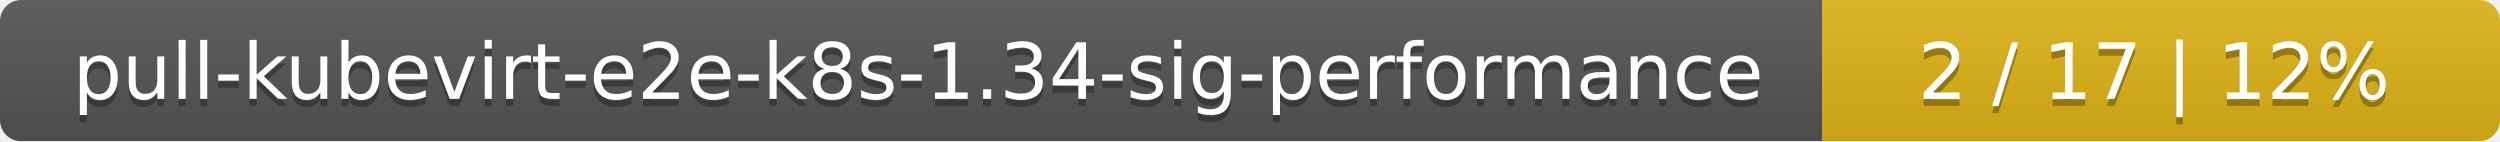
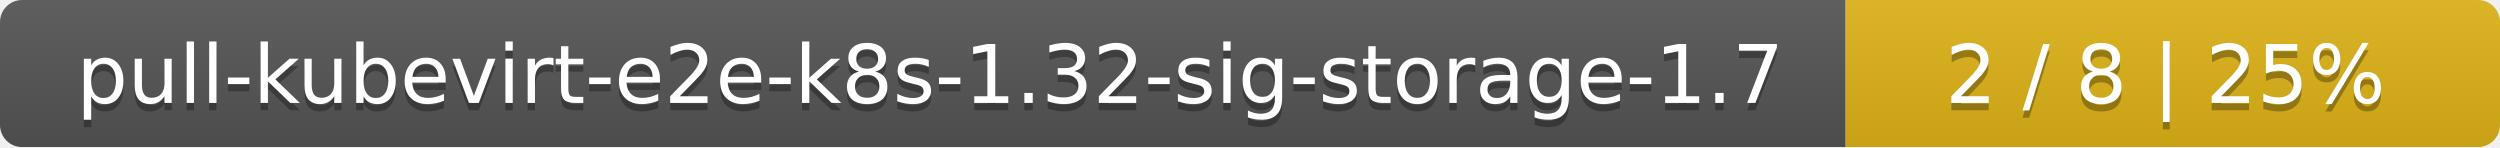
- <svg xmlns="http://www.w3.org/2000/svg" width="354" height="20">
+ <svg xmlns="http://www.w3.org/2000/svg" width="340" height="20">
  <linearGradient id="smooth" x2="0" y2="100%">
    <stop offset="0" stop-color="#bbb" stop-opacity=".1" />
    <stop offset="1" stop-opacity=".1" />
  </linearGradient>
  <mask id="round">
-     <rect width="354" height="20" rx="3" fill="#fff" />
+     <rect width="340" height="20" rx="3" fill="#fff" />
  </mask>
  <g mask="url(#round)">
-     <rect width="258" height="20" fill="#555" />
-     <rect x="258" width="96" height="20" fill="#dfb317" />
-     <rect width="354" height="20" fill="url(#smooth)" />
+     <rect width="251" height="20" fill="#555" />
+     <rect x="251" width="89" height="20" fill="#dfb317" />
+     <rect width="340" height="20" fill="url(#smooth)" />
  </g>
  <g fill="#fff" text-anchor="middle" font-family="DejaVu Sans,Verdana,Geneva,sans-serif" font-size="11">
-     <text x="130" y="15" fill="#010101" fill-opacity=".3">pull-kubevirt-e2e-k8s-1.34-sig-performance</text>
-     <text x="130" y="14">pull-kubevirt-e2e-k8s-1.34-sig-performance</text>
-     <text x="305" y="15" fill="#010101" fill-opacity=".3">2 / 17    |    12%</text>
-     <text x="305" y="14">2 / 17    |    12%</text>
+     <text x="126.5" y="15" fill="#010101" fill-opacity=".3">pull-kubevirt-e2e-k8s-1.32-sig-storage-1.7</text>
+     <text x="126.5" y="14">pull-kubevirt-e2e-k8s-1.32-sig-storage-1.7</text>
+     <text x="294.5" y="15" fill="#010101" fill-opacity=".3">2 / 8    |    25%</text>
+     <text x="294.5" y="14">2 / 8    |    25%</text>
  </g>
</svg>
